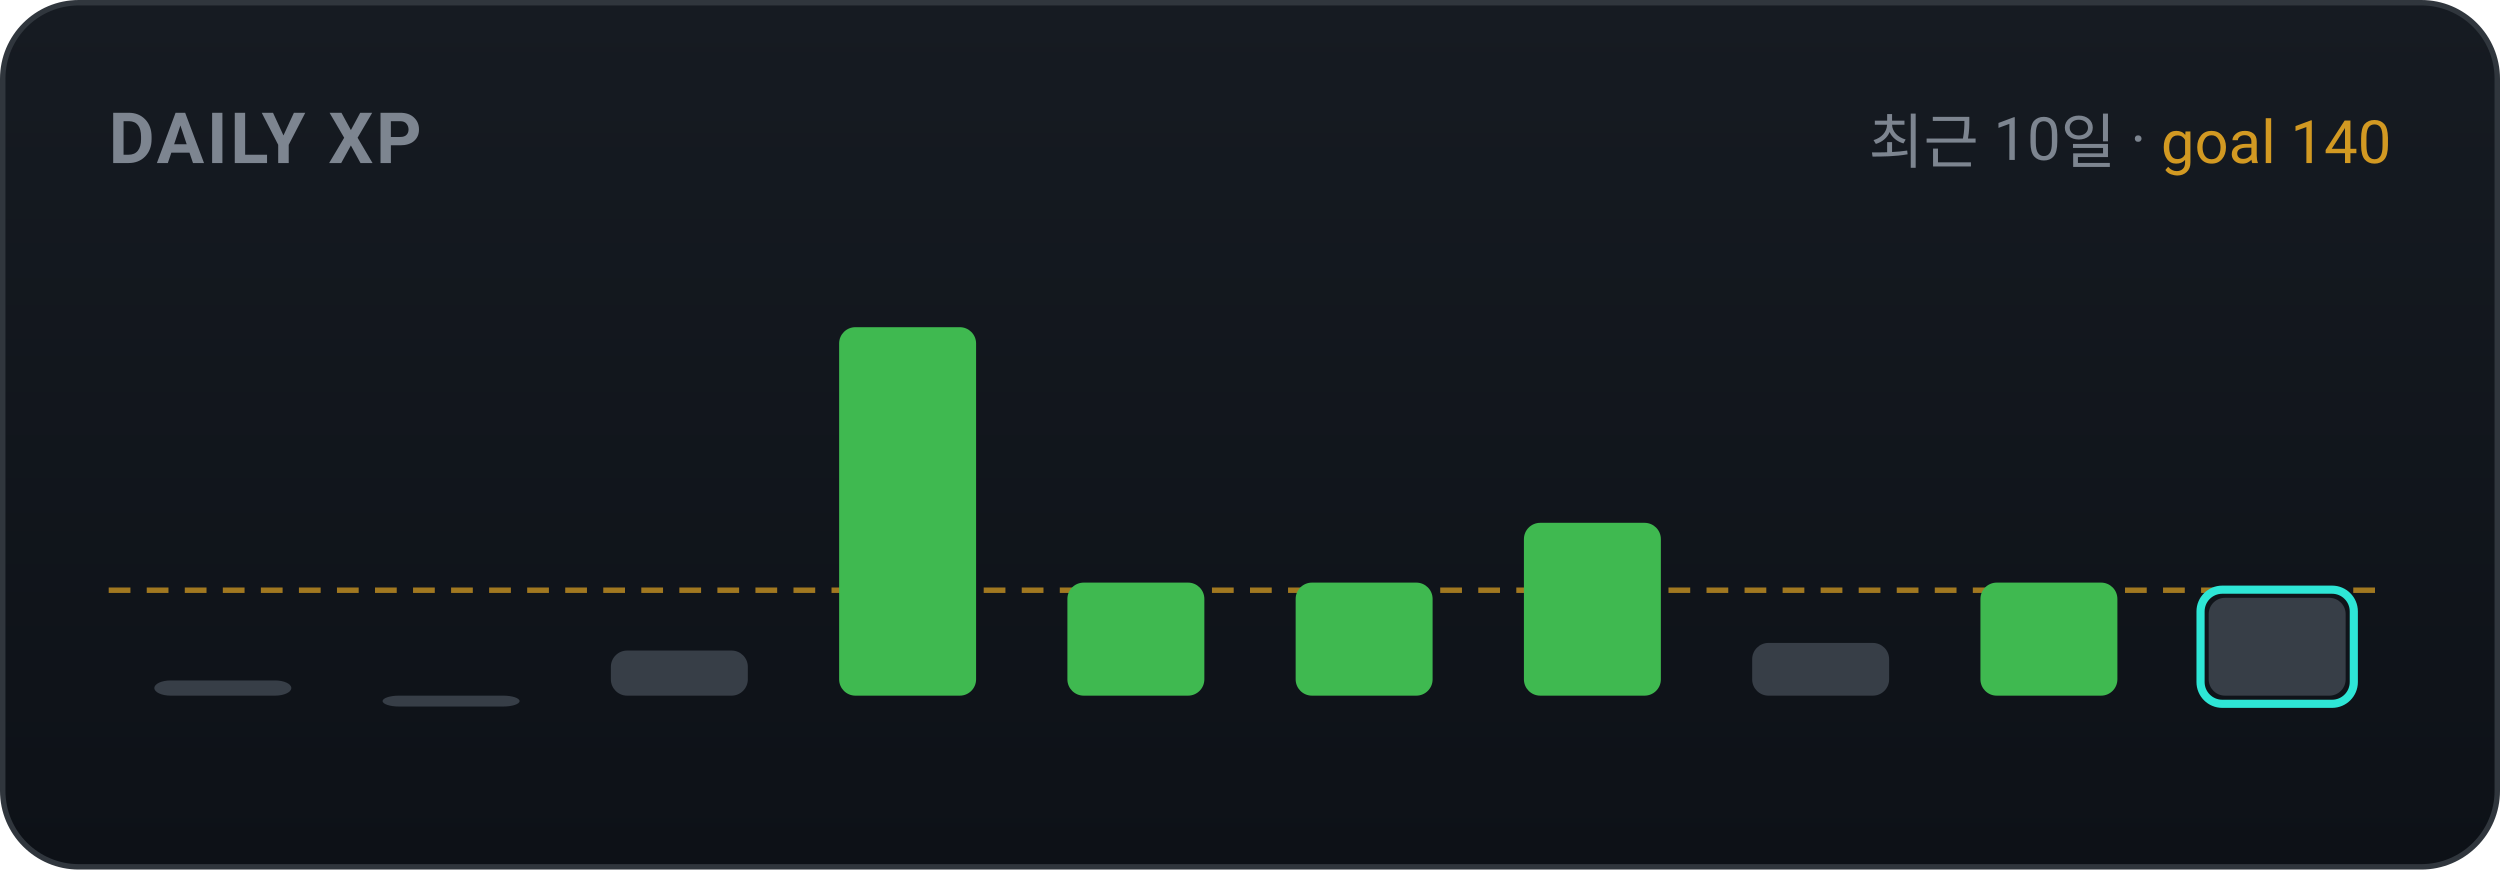
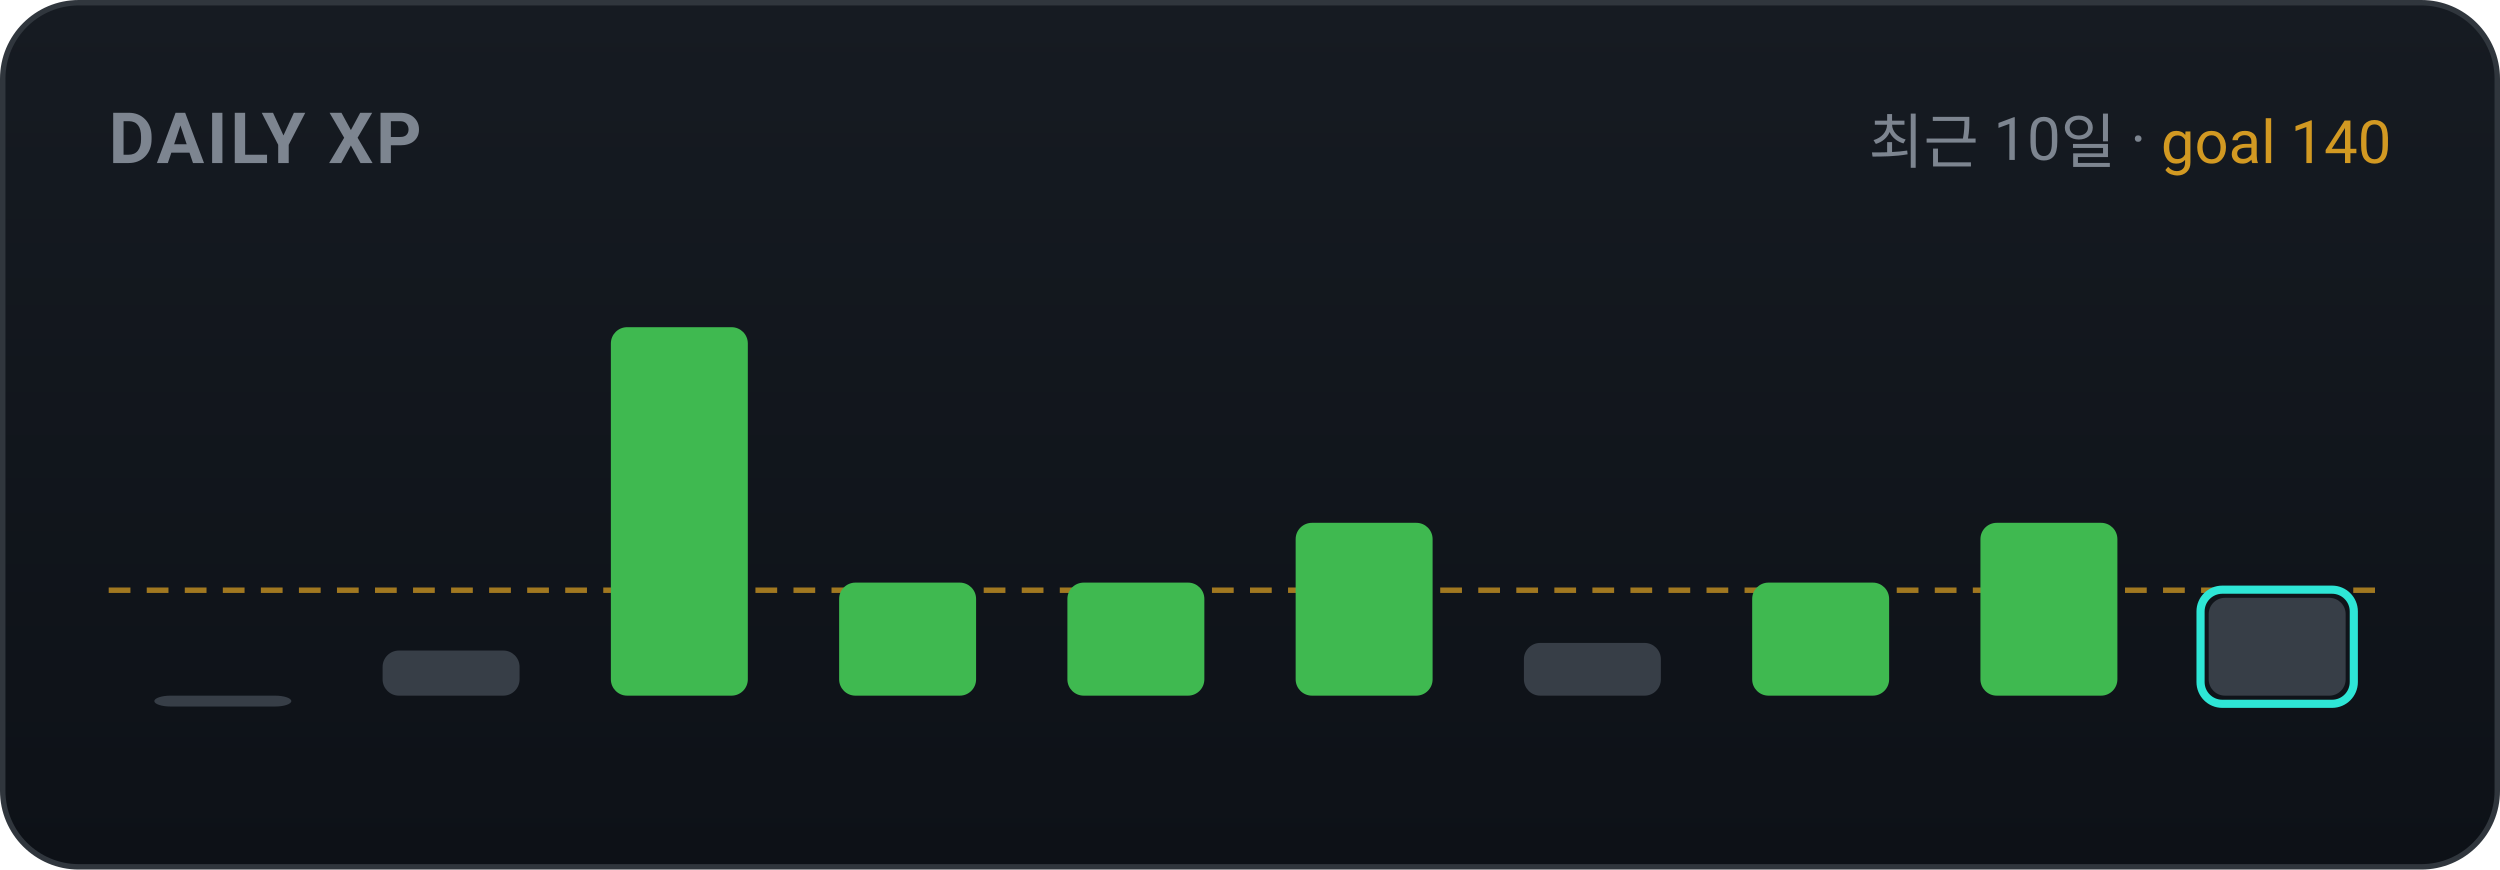
<svg xmlns="http://www.w3.org/2000/svg" width="460" height="160" viewBox="0 0 460 160" role="img" font-family="-apple-system,BlinkMacSystemFont,'Segoe UI',Roboto,'Apple SD Gothic Neo','Malgun Gothic',sans-serif">
  <defs>
    <linearGradient id="bgg" x1="0" y1="0" x2="0" y2="1">
      <stop offset="0" stop-color="#161b22" />
      <stop offset="1" stop-color="#0d1117" />
    </linearGradient>
  </defs>
  <rect x="0.5" y="0.5" width="459" height="159" rx="14" fill="url(#bgg)" stroke="#30363d" />
  <text x="20" y="30" font-family="-apple-system,BlinkMacSystemFont,'Segoe UI',Roboto,'Apple SD Gothic Neo','Malgun Gothic',sans-serif" font-size="13" font-weight="700" fill="#7d8590" letter-spacing="0.5">DAILY XP</text>
  <text x="440" y="30" text-anchor="end" font-size="11" fill="#7d8590">최근 10일 · <tspan fill="#d29922">goal 140</tspan>
  </text>
  <line x1="20" y1="108.6" x2="440" y2="108.6" stroke="#d29922" stroke-width="1" stroke-dasharray="4 3" opacity="0.75" />
-   <rect x="28.4" y="125.2" width="25.2" height="2.8" rx="3" fill="#373e47" />
-   <rect x="70.4" y="128.0" width="25.2" height="2.0" rx="3" fill="#373e47" />
-   <rect x="112.4" y="119.7" width="25.2" height="8.3" rx="3" fill="#373e47" />
-   <rect x="154.4" y="60.2" width="25.2" height="67.8" rx="3" fill="#3fb950" />
+   <rect x="28.4" y="128.0" width="25.2" height="2.0" rx="3" fill="#373e47" />
+   <rect x="70.4" y="119.7" width="25.2" height="8.3" rx="3" fill="#373e47" />
+   <rect x="112.4" y="60.2" width="25.2" height="67.8" rx="3" fill="#3fb950" />
+   <rect x="154.4" y="107.2" width="25.2" height="20.8" rx="3" fill="#3fb950" />
  <rect x="196.4" y="107.2" width="25.2" height="20.8" rx="3" fill="#3fb950" />
-   <rect x="238.4" y="107.2" width="25.2" height="20.8" rx="3" fill="#3fb950" />
-   <rect x="280.4" y="96.2" width="25.2" height="31.8" rx="3" fill="#3fb950" />
-   <rect x="322.4" y="118.3" width="25.2" height="9.7" rx="3" fill="#373e47" />
-   <rect x="364.4" y="107.2" width="25.2" height="20.8" rx="3" fill="#3fb950" />
+   <rect x="238.4" y="96.2" width="25.2" height="31.8" rx="3" fill="#3fb950" />
+   <rect x="280.4" y="118.3" width="25.2" height="9.7" rx="3" fill="#373e47" />
+   <rect x="322.4" y="107.2" width="25.2" height="20.8" rx="3" fill="#3fb950" />
+   <rect x="364.4" y="96.2" width="25.2" height="31.8" rx="3" fill="#3fb950" />
  <rect x="406.4" y="110.0" width="25.2" height="18.0" rx="3" fill="#373e47" />
  <rect x="404.9" y="108.5" width="28.2" height="21.0" rx="4" fill="none" stroke="#2ee6d6" stroke-width="1.5" />
</svg>
